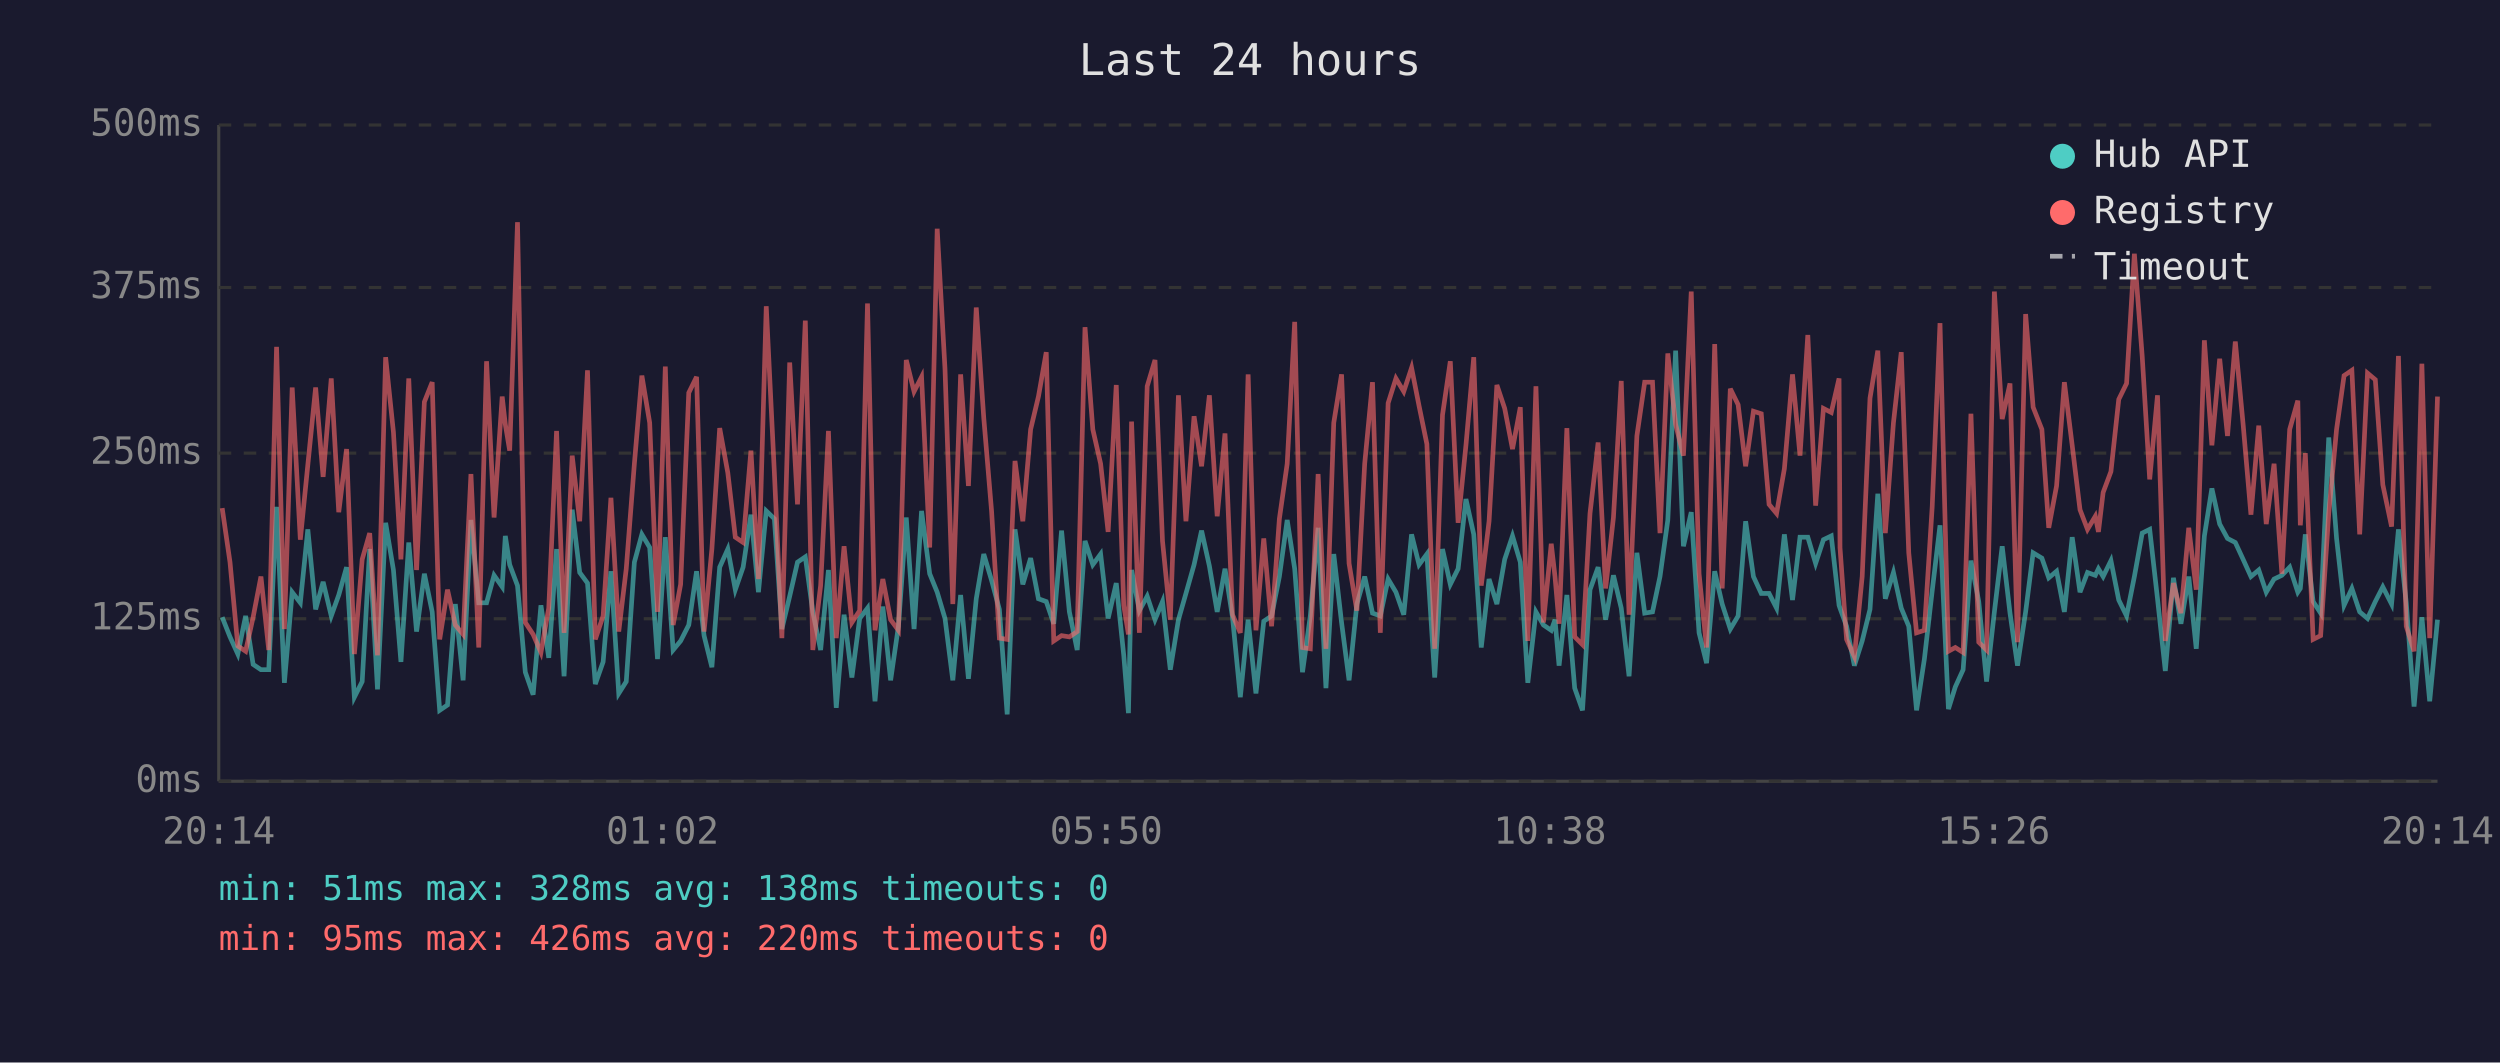
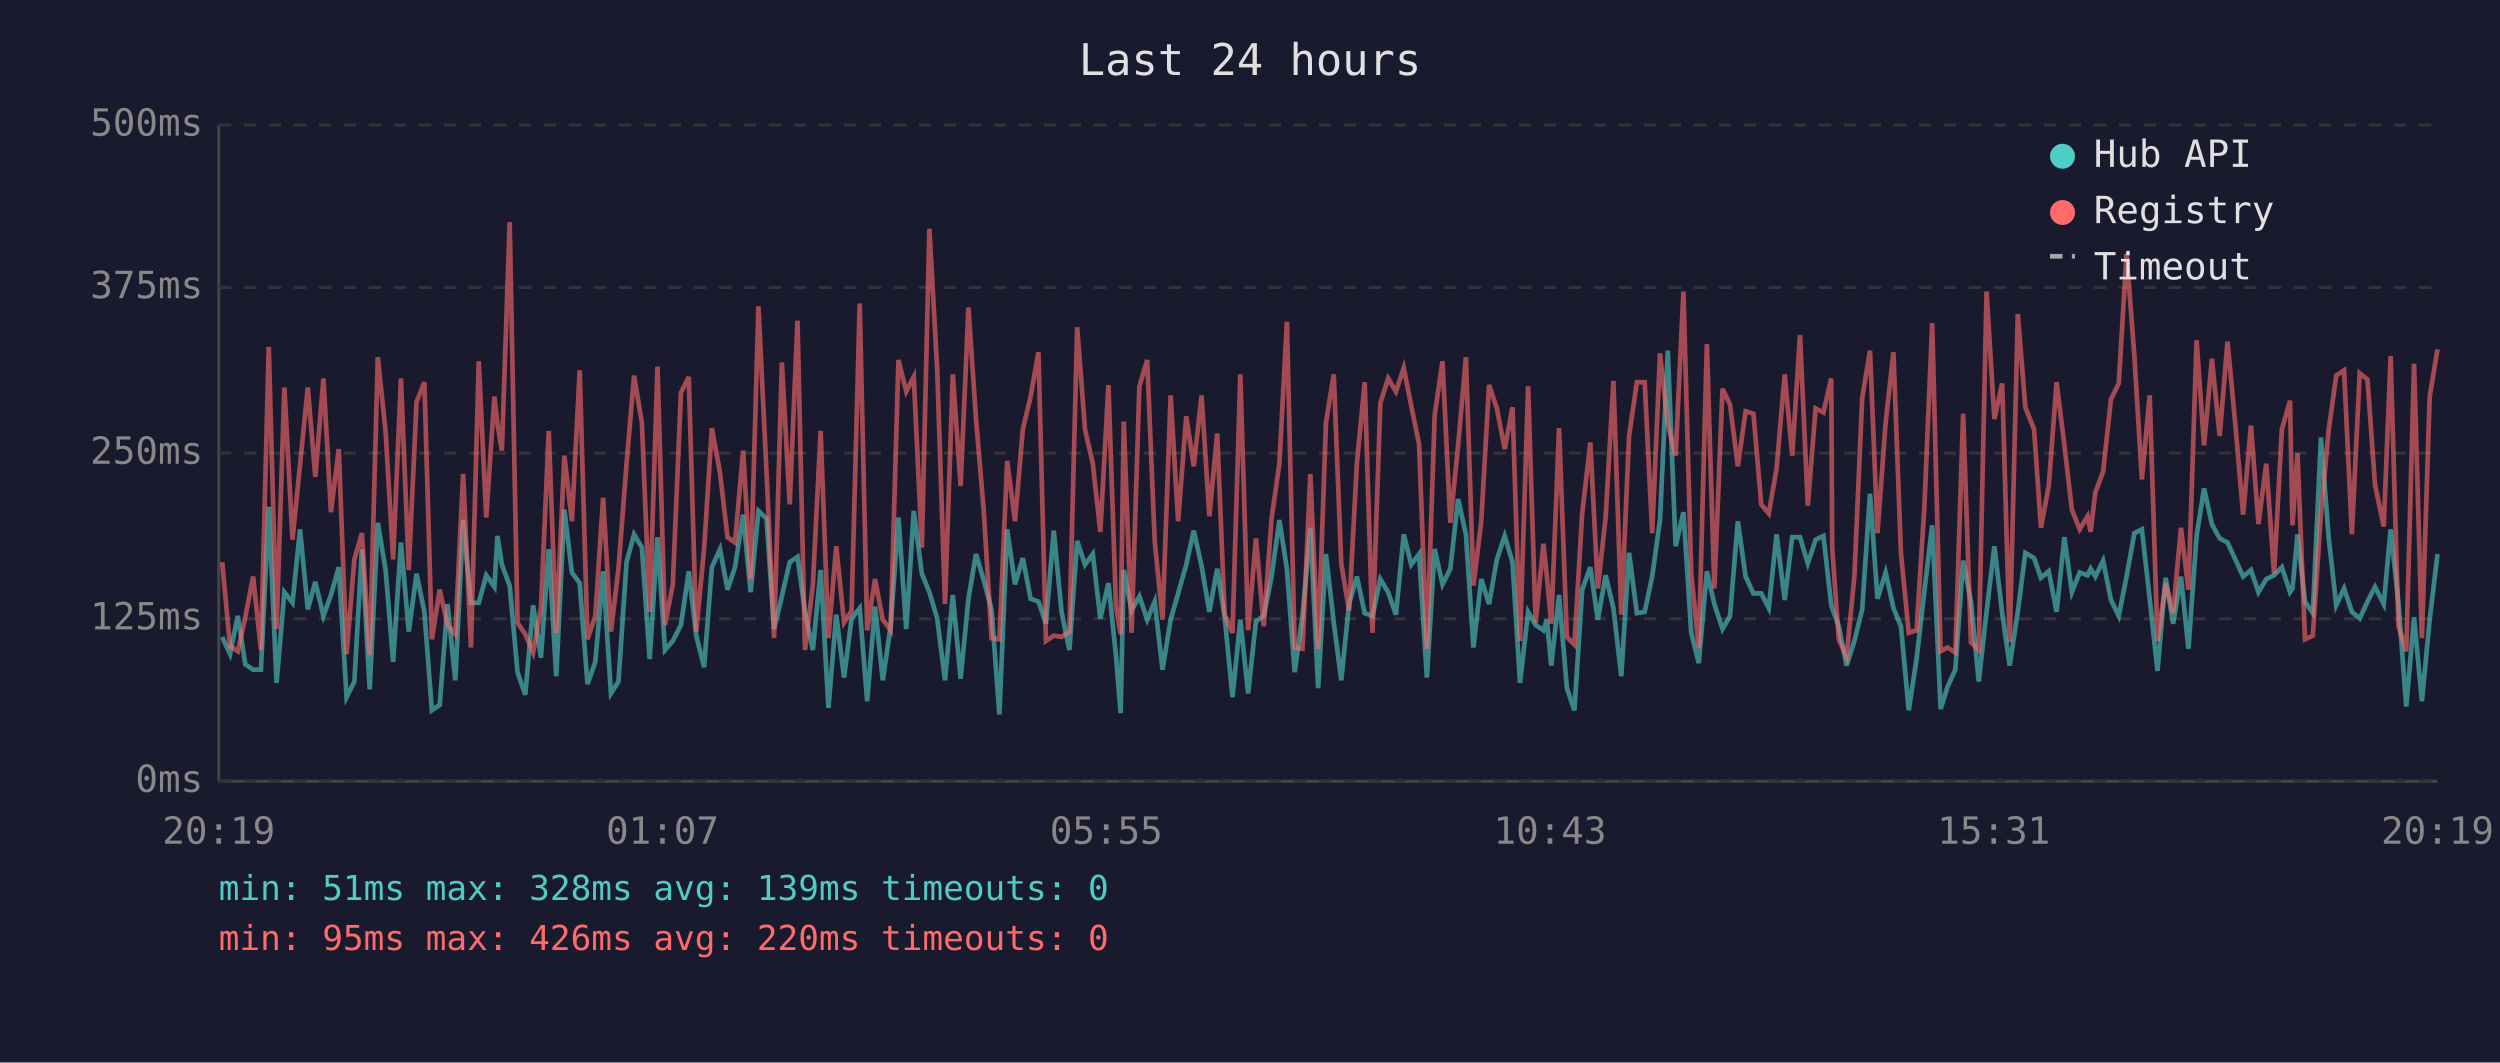
<svg xmlns="http://www.w3.org/2000/svg" viewBox="0 0 800 340" font-family="monospace" font-size="12">
  <rect width="800" height="340" fill="#1a1a2e" />
  <text x="400" y="24" fill="#e0e0e0" font-size="14" text-anchor="middle">Last 24 hours</text>
  <line x1="70" y1="40" x2="70" y2="250" stroke="#444" stroke-width="1" />
  <line x1="70" y1="250" x2="780" y2="250" stroke="#444" stroke-width="1" />
  <line x1="70" y1="250" x2="780" y2="250" stroke="#333" stroke-width="1" stroke-dasharray="4" />
  <text x="65" y="250" fill="#888" text-anchor="end" dominant-baseline="middle">0ms</text>
  <line x1="70" y1="198" x2="780" y2="198" stroke="#333" stroke-width="1" stroke-dasharray="4" />
  <text x="65" y="198" fill="#888" text-anchor="end" dominant-baseline="middle">125ms</text>
  <line x1="70" y1="145" x2="780" y2="145" stroke="#333" stroke-width="1" stroke-dasharray="4" />
  <text x="65" y="145" fill="#888" text-anchor="end" dominant-baseline="middle">250ms</text>
  <line x1="70" y1="92" x2="780" y2="92" stroke="#333" stroke-width="1" stroke-dasharray="4" />
  <text x="65" y="92" fill="#888" text-anchor="end" dominant-baseline="middle">375ms</text>
  <line x1="70" y1="40" x2="780" y2="40" stroke="#333" stroke-width="1" stroke-dasharray="4" />
  <text x="65" y="40" fill="#888" text-anchor="end" dominant-baseline="middle">500ms</text>
-   <text x="70" y="270" fill="#888" text-anchor="middle">20:14</text>
-   <text x="212" y="270" fill="#888" text-anchor="middle">01:02</text>
-   <text x="354" y="270" fill="#888" text-anchor="middle">05:50</text>
-   <text x="496" y="270" fill="#888" text-anchor="middle">10:38</text>
-   <text x="638" y="270" fill="#888" text-anchor="middle">15:26</text>
-   <text x="780" y="270" fill="#888" text-anchor="middle">20:14</text>
-   <polyline points="71.1,197.5 73.6,203.8 76.1,209.3 78.6,197.1 81.0,212.6 83.5,214.3 86.0,214.3 88.5,162.2 91.0,218.5 93.5,189.5 96.1,192.9 98.5,169.4 101.0,195.0 103.4,186.2 106.0,197.1 108.4,190.4 110.9,181.5 113.4,223.1 115.9,218.1 118.3,175.7 120.8,220.6 123.4,167.3 125.9,182.4 128.3,211.8 130.8,173.6 133.3,202.1 135.8,183.6 138.3,195.8 140.7,227.3 143.2,225.6 145.7,193.3 148.2,217.7 150.7,166.4 153.2,192.9 155.7,192.9 158.1,184.1 160.7,187.8 161.7,171.5 163.1,180.7 165.6,187.4 168.1,215.1 170.6,222.3 173.1,193.7 175.6,210.5 178.1,175.7 180.5,216.4 183.1,163.1 185.5,183.2 188.0,186.6 190.5,218.9 193.0,211.8 195.5,182.8 198.0,221.9 200.4,218.1 203.0,179.9 205.4,171.0 207.9,175.2 210.4,210.9 212.9,171.9 215.4,208.0 217.8,205.1 220.4,200.0 222.9,182.8 225.3,203.4 227.8,213.5 230.3,181.5 232.9,175.7 235.3,188.7 237.8,181.5 240.3,164.7 242.7,189.5 245.2,163.5 247.8,166.0 250.2,201.3 252.7,190.8 255.2,179.9 257.7,178.2 260.1,195.8 262.6,208.0 265.1,182.4 267.6,226.5 270.1,196.7 272.6,216.8 275.1,197.9 277.6,194.6 280.0,224.4 282.5,194.1 285.0,217.7 287.5,200.4 290.0,165.6 292.5,201.3 294.9,163.5 297.5,183.6 299.9,189.5 302.4,197.9 304.9,217.7 307.4,190.4 309.9,217.2 312.4,191.6 314.8,177.3 317.3,185.7 319.8,195.0 322.3,228.6 324.8,169.4 327.3,187.0 329.8,178.6 332.3,191.6 334.8,192.5 337.2,199.6 339.7,169.8 342.2,195.8 344.7,208.0 347.2,173.1 349.7,180.7 352.2,177.3 354.6,197.9 357.2,186.6 359.6,209.7 361.1,228.2 362.1,182.4 364.6,195.4 367.1,190.8 369.6,198.3 372.0,192.5 374.5,214.3 377.1,198.3 379.5,189.9 382.1,180.7 384.5,169.8 387.0,181.1 389.5,195.8 392.0,182.0 394.4,197.5 396.9,223.1 399.4,198.3 401.9,221.9 404.4,198.8 406.9,197.1 409.4,184.5 411.9,166.4 414.3,182.0 416.8,215.1 419.3,197.1 421.8,168.9 424.3,220.2 426.8,177.3 429.3,199.2 431.7,217.7 434.2,193.3 436.7,184.5 439.2,196.2 441.7,197.1 444.2,185.3 446.7,189.5 449.2,196.7 451.7,171.0 454.1,180.7 456.6,177.3 459.1,216.8 461.6,175.7 464.1,187.0 466.6,182.0 469.1,159.7 471.6,171.0 474.0,207.2 476.5,185.3 479.0,193.3 481.5,179.0 484.0,171.5 486.5,179.9 488.9,218.5 491.5,195.8 493.9,200.0 496.4,201.7 497.6,198.3 498.9,213.0 501.4,190.4 503.9,220.2 506.4,227.3 508.8,188.7 511.4,181.5 513.8,198.3 516.3,184.1 518.8,194.6 521.3,216.4 523.8,176.9 526.3,196.2 528.8,195.8 531.2,184.5 533.7,166.4 536.2,112.2 538.7,174.8 541.2,163.9 543.7,202.5 546.1,212.2 548.7,182.8 551.1,193.3 553.7,201.3 556.2,197.1 558.6,166.8 561.1,184.5 563.6,189.9 566.1,189.9 568.5,194.6 571.0,171.0 573.6,192.0 576.0,171.9 578.5,171.9 581.0,180.3 583.5,172.7 586.0,171.5 588.5,193.7 588.8,194.6 590.9,200.4 593.4,213.0 595.9,205.1 598.4,195.0 600.9,158.0 603.3,191.6 605.9,183.2 608.4,194.6 610.8,200.4 613.3,227.3 615.8,210.9 618.3,189.1 620.8,168.1 623.5,226.9 625.7,219.8 628.2,214.3 630.7,179.4 633.2,192.5 635.7,218.1 638.2,195.8 640.7,174.8 643.2,196.2 645.6,213.0 648.2,195.8 650.6,176.9 653.4,178.6 655.6,184.9 658.1,182.8 660.6,195.8 663.1,171.9 665.6,189.5 668.0,183.2 670.5,184.1 671.5,182.0 673.0,184.5 675.5,179.4 678.0,192.0 680.5,197.1 683.0,184.5 685.5,170.6 687.9,169.4 690.4,191.6 692.9,214.7 695.5,184.9 697.9,199.6 700.4,184.5 702.8,207.6 705.4,171.5 707.8,156.3 710.3,167.7 712.8,172.3 715.3,173.6 717.8,179.0 720.3,184.5 722.8,182.4 725.2,189.5 727.7,185.3 730.2,184.1 732.7,181.5 735.3,189.5 736.1,188.3 737.7,171.0 740.2,192.5 742.6,196.2 745.2,140.0 747.7,172.3 750.1,193.7 752.6,188.3 755.1,195.8 757.6,197.9 760.1,192.5 762.5,187.8 765.3,193.3 767.5,169.4 770.0,192.9 772.5,226.1 775.0,197.5 777.5,224.4 780.0,198.3" fill="none" stroke="#4ecdc4" stroke-width="1.5" opacity="0.6" />
-   <polyline points="71.1,162.6 73.6,179.9 76.1,206.7 78.6,208.4 81.0,197.5 83.5,184.5 86.0,208.0 88.5,111.0 91.0,201.3 93.5,124.0 96.1,172.7 98.5,148.8 101.0,124.0 103.4,152.6 106.0,121.1 108.4,163.9 110.9,143.7 113.4,209.3 115.9,179.0 118.3,170.6 120.8,209.7 123.4,114.3 125.9,138.3 128.3,179.0 130.8,121.1 133.3,182.4 135.8,128.6 138.3,122.3 140.7,204.6 143.2,188.7 145.7,200.0 148.2,203.0 150.7,151.7 153.2,207.2 155.7,115.6 158.1,165.6 160.7,126.9 161.7,135.8 163.1,144.2 165.6,71.1 168.1,199.2 170.6,203.0 173.1,208.8 175.6,194.6 178.1,137.9 180.5,202.5 183.1,145.8 185.5,166.8 188.0,118.5 190.5,204.6 193.0,197.1 195.5,159.3 198.0,202.1 200.4,182.0 203.0,148.4 205.4,120.2 207.9,135.3 210.4,195.8 212.9,117.3 215.4,200.0 217.8,187.0 220.4,125.7 222.9,120.6 225.3,202.1 227.8,175.7 230.3,137.0 232.9,151.3 235.3,171.9 237.8,173.6 240.3,144.2 242.7,185.3 245.2,98.0 247.8,151.3 250.2,204.2 252.7,116.0 255.2,161.4 257.7,102.6 260.1,208.0 262.6,187.4 265.1,137.9 267.6,204.2 270.1,174.8 272.6,199.2 275.1,195.4 277.6,97.1 280.0,201.7 282.5,185.3 285.0,198.3 287.5,201.7 290.0,115.2 292.5,125.3 294.9,120.6 297.5,175.2 299.9,73.2 302.4,118.1 304.9,193.3 307.4,119.8 309.9,155.5 312.4,98.4 314.8,133.7 317.3,163.5 319.8,204.2 322.3,204.6 324.8,147.5 327.3,166.8 329.8,137.4 332.3,126.9 334.8,112.7 337.2,205.1 339.7,203.4 342.2,203.8 344.7,202.1 347.2,104.7 349.7,137.4 352.2,148.4 354.6,170.2 357.2,123.2 359.6,193.7 361.1,203.0 362.1,134.9 364.6,202.5 367.1,123.6 369.6,115.2 372.0,173.1 374.5,198.3 377.1,126.5 379.5,166.8 382.1,133.2 384.5,149.2 387.0,126.5 389.5,165.2 392.0,138.7 394.4,196.7 396.9,202.5 399.4,119.8 401.9,201.7 404.4,172.3 406.9,200.4 409.4,166.0 411.9,148.4 414.3,103.0 416.8,207.2 419.3,207.6 421.8,151.7 424.3,207.6 426.8,135.3 429.3,119.8 431.7,180.3 434.2,195.4 436.7,148.4 439.2,122.3 441.7,202.5 444.2,129.0 446.7,121.1 449.2,125.3 451.7,117.7 454.1,129.9 456.6,142.1 459.1,207.6 461.6,132.8 464.1,115.6 466.6,167.3 469.1,142.5 471.6,114.3 474.0,187.4 476.5,166.8 479.0,123.2 481.5,130.7 484.0,143.7 486.5,130.3 488.9,205.1 491.5,123.6 493.9,199.2 496.4,174.0 497.6,184.5 498.9,199.6 501.4,137.0 503.9,203.8 506.4,206.3 508.8,164.3 511.4,141.6 513.8,188.3 516.3,165.6 518.8,121.9 521.3,196.7 523.8,139.5 526.3,122.3 528.8,122.3 531.2,170.6 533.7,113.1 536.2,135.8 538.7,145.8 541.2,93.3 543.7,183.6 546.1,207.2 548.7,110.1 551.1,188.3 553.7,124.4 556.2,129.5 558.6,149.2 561.1,131.6 563.6,132.4 566.1,161.4 568.5,164.3 571.0,150.0 573.6,119.8 576.0,145.8 578.5,107.2 581.0,161.8 583.5,130.7 586.0,132.0 588.5,121.1 588.8,175.2 590.9,204.6 593.4,210.1 595.9,184.5 598.4,127.4 600.9,112.2 603.3,170.6 605.9,135.3 608.4,112.7 610.8,176.9 613.3,202.5 615.8,201.7 618.3,162.2 620.8,103.4 623.5,208.4 625.7,207.2 628.2,208.8 630.7,132.4 633.2,205.5 635.7,208.0 638.2,93.3 640.7,134.1 643.2,122.7 645.6,205.5 648.2,100.5 650.6,130.3 653.4,137.4 655.6,168.9 658.1,155.5 660.6,122.3 663.1,142.5 665.6,163.1 668.0,169.4 670.5,165.2 671.5,170.2 673.0,157.6 675.5,150.9 678.0,127.8 680.5,122.7 683.0,81.2 685.5,113.9 687.9,153.4 690.4,126.5 692.9,205.1 695.5,186.6 697.9,196.2 700.4,168.9 702.8,188.7 705.4,108.9 707.8,142.5 710.3,114.8 712.8,139.5 715.3,109.3 717.8,135.8 720.3,164.7 722.8,136.2 725.2,167.7 727.7,148.4 730.2,183.6 732.7,137.4 735.3,128.2 736.1,168.1 737.7,145.0 740.2,204.6 742.6,203.4 745.2,164.3 747.7,137.4 750.1,120.2 752.6,118.5 755.1,171.0 757.6,119.4 760.1,121.5 762.5,155.1 765.3,168.5 767.5,113.9 770.0,200.4 772.5,208.4 775.0,116.4 777.5,204.2 780.0,126.9" fill="none" stroke="#ff6b6b" stroke-width="1.5" opacity="0.6" />
+   <text x="70" y="270" fill="#888" text-anchor="middle">20:19</text>
+   <text x="212" y="270" fill="#888" text-anchor="middle">01:07</text>
+   <text x="354" y="270" fill="#888" text-anchor="middle">05:55</text>
+   <text x="496" y="270" fill="#888" text-anchor="middle">10:43</text>
+   <text x="638" y="270" fill="#888" text-anchor="middle">15:31</text>
+   <text x="780" y="270" fill="#888" text-anchor="middle">20:19</text>
+   <polyline points="71.1,203.8 73.6,209.3 76.1,197.1 78.5,212.6 81.0,214.3 83.5,214.3 86.0,162.2 88.5,218.5 91.0,189.5 93.6,192.9 96.0,169.4 98.5,195.0 100.9,186.2 103.5,197.1 105.9,190.4 108.4,181.5 110.9,223.1 113.4,218.1 115.8,175.7 118.3,220.6 120.9,167.3 123.4,182.4 125.8,211.8 128.3,173.6 130.8,202.1 133.3,183.6 135.8,195.8 138.2,227.3 140.7,225.6 143.2,193.3 145.7,217.7 148.2,166.4 150.7,192.9 153.2,192.9 155.6,184.1 158.2,187.8 159.2,171.5 160.6,180.7 163.1,187.4 165.6,215.1 168.1,222.3 170.6,193.7 173.1,210.5 175.6,175.7 178.0,216.4 180.6,163.1 183.0,183.2 185.5,186.6 188.0,218.9 190.5,211.8 193.0,182.8 195.5,221.9 197.9,218.1 200.5,179.9 202.9,171.0 205.4,175.2 207.9,210.9 210.4,171.9 212.8,208.0 215.3,205.1 217.9,200.0 220.4,182.8 222.8,203.4 225.3,213.5 227.8,181.5 230.4,175.7 232.8,188.7 235.2,181.5 237.8,164.7 240.2,189.5 242.7,163.5 245.3,166.0 247.7,201.3 250.2,190.8 252.7,179.9 255.2,178.2 257.6,195.8 260.1,208.0 262.6,182.4 265.1,226.5 267.6,196.7 270.1,216.8 272.5,197.9 275.1,194.6 277.5,224.4 280.0,194.1 282.5,217.7 285.0,200.4 287.5,165.6 290.0,201.3 292.4,163.5 295.0,183.6 297.4,189.5 299.9,197.9 302.4,217.7 304.9,190.4 307.4,217.2 309.9,191.6 312.3,177.3 314.8,185.7 317.3,195.0 319.8,228.6 322.3,169.4 324.8,187.0 327.3,178.6 329.8,191.6 332.3,192.5 334.7,199.6 337.2,169.8 339.7,195.8 342.2,208.0 344.7,173.1 347.2,180.7 349.7,177.3 352.1,197.9 354.7,186.6 357.1,209.7 358.6,228.2 359.6,182.4 362.1,195.4 364.6,190.8 367.1,198.3 369.5,192.5 372.0,214.3 374.6,198.3 377.0,189.9 379.6,180.7 382.0,169.8 384.5,181.1 387.0,195.8 389.5,182.0 391.9,197.5 394.4,223.1 396.9,198.3 399.4,221.9 401.9,198.8 404.4,197.1 406.9,184.5 409.4,166.4 411.8,182.0 414.3,215.1 416.8,197.1 419.3,168.9 421.8,220.2 424.3,177.3 426.8,199.2 429.2,217.7 431.7,193.3 434.2,184.5 436.7,196.2 439.2,197.1 441.7,185.3 444.2,189.5 446.7,196.7 449.2,171.0 451.6,180.7 454.1,177.3 456.6,216.8 459.1,175.7 461.6,187.0 464.1,182.0 466.6,159.7 469.1,171.0 471.5,207.2 474.0,185.3 476.5,193.3 479.0,179.0 481.5,171.5 484.0,179.9 486.4,218.5 489.0,195.8 491.4,200.0 493.9,201.7 495.0,198.3 496.4,213.0 498.9,190.4 501.4,220.2 503.8,227.3 506.3,188.7 508.9,181.5 511.3,198.3 513.8,184.1 516.3,194.6 518.8,216.4 521.3,176.9 523.8,196.2 526.3,195.8 528.7,184.5 531.2,166.4 533.7,112.2 536.2,174.8 538.7,163.9 541.2,202.5 543.6,212.2 546.2,182.8 548.6,193.3 551.2,201.3 553.6,197.1 556.1,166.8 558.6,184.5 561.1,189.9 563.6,189.9 566.0,194.6 568.5,171.0 571.1,192.0 573.5,171.9 576.0,171.9 578.5,180.3 581.0,172.7 583.5,171.5 586.0,193.7 586.3,194.6 588.4,200.4 590.9,213.0 593.4,205.1 595.9,195.0 598.4,158.0 600.8,191.6 603.4,183.2 605.9,194.6 608.3,200.4 610.8,227.3 613.3,210.9 615.8,189.1 618.3,168.1 621.0,226.9 623.2,219.8 625.7,214.3 628.2,179.4 630.7,192.5 633.2,218.1 635.7,195.8 638.2,174.8 640.7,196.2 643.1,213.0 645.7,195.8 648.1,176.9 650.9,178.6 653.1,184.9 655.6,182.8 658.1,195.8 660.6,171.9 663.0,189.5 665.5,183.2 668.0,184.1 669.0,182.0 670.5,184.5 673.0,179.4 675.5,192.0 678.0,197.1 680.5,184.5 683.0,170.6 685.4,169.4 687.9,191.6 690.4,214.7 693.0,184.9 695.4,199.6 697.9,184.5 700.3,207.6 702.9,171.5 705.3,156.3 707.8,167.7 710.3,172.3 712.8,173.6 715.3,179.0 717.8,184.5 720.3,182.4 722.7,189.5 725.2,185.3 727.7,184.1 730.2,181.5 732.8,189.5 733.6,188.3 735.2,171.0 737.6,192.5 740.1,196.2 742.7,140.0 745.2,172.3 747.6,193.7 750.1,188.3 752.6,195.8 755.1,197.9 757.6,192.5 760.0,187.8 762.8,193.3 765.0,169.4 767.5,192.9 770.0,226.1 772.5,197.5 775.0,224.4 777.5,198.3 780.0,177.3" fill="none" stroke="#4ecdc4" stroke-width="1.5" opacity="0.6" />
+   <polyline points="71.1,179.9 73.6,206.7 76.1,208.4 78.5,197.5 81.0,184.5 83.5,208.0 86.0,111.0 88.5,201.3 91.0,124.0 93.6,172.7 96.0,148.8 98.5,124.0 100.9,152.6 103.5,121.1 105.9,163.9 108.4,143.7 110.9,209.3 113.4,179.0 115.8,170.6 118.3,209.7 120.9,114.3 123.4,138.3 125.8,179.0 128.3,121.1 130.8,182.4 133.3,128.6 135.8,122.3 138.2,204.6 140.7,188.7 143.2,200.0 145.7,203.0 148.2,151.7 150.7,207.2 153.2,115.6 155.6,165.6 158.2,126.9 159.2,135.8 160.6,144.2 163.1,71.1 165.6,199.2 168.1,203.0 170.6,208.8 173.1,194.6 175.6,137.9 178.0,202.5 180.6,145.8 183.0,166.8 185.5,118.5 188.0,204.6 190.5,197.1 193.0,159.3 195.5,202.1 197.9,182.0 200.5,148.4 202.9,120.2 205.4,135.3 207.9,195.8 210.4,117.3 212.8,200.0 215.3,187.0 217.9,125.7 220.4,120.6 222.8,202.1 225.3,175.7 227.8,137.0 230.4,151.3 232.8,171.9 235.2,173.6 237.8,144.2 240.2,185.3 242.7,98.0 245.3,151.3 247.7,204.2 250.2,116.0 252.7,161.4 255.2,102.6 257.6,208.0 260.1,187.4 262.6,137.9 265.1,204.2 267.6,174.8 270.1,199.2 272.5,195.4 275.1,97.1 277.5,201.7 280.0,185.3 282.5,198.3 285.0,201.7 287.5,115.2 290.0,125.3 292.4,120.6 295.0,175.2 297.4,73.2 299.9,118.1 302.4,193.3 304.9,119.8 307.4,155.5 309.9,98.4 312.3,133.7 314.8,163.5 317.3,204.2 319.8,204.6 322.3,147.5 324.8,166.8 327.3,137.4 329.8,126.9 332.3,112.7 334.7,205.1 337.2,203.4 339.7,203.8 342.2,202.1 344.7,104.7 347.2,137.4 349.7,148.4 352.1,170.2 354.7,123.2 357.1,193.7 358.6,203.0 359.6,134.9 362.1,202.5 364.6,123.6 367.1,115.2 369.5,173.1 372.0,198.3 374.6,126.5 377.0,166.8 379.6,133.2 382.0,149.2 384.5,126.5 387.0,165.2 389.5,138.7 391.9,196.7 394.4,202.5 396.9,119.8 399.4,201.7 401.9,172.3 404.4,200.4 406.9,166.0 409.4,148.4 411.8,103.0 414.3,207.2 416.8,207.6 419.3,151.7 421.8,207.6 424.3,135.3 426.8,119.8 429.2,180.3 431.7,195.4 434.2,148.4 436.7,122.3 439.2,202.5 441.7,129.0 444.2,121.1 446.7,125.3 449.2,117.7 451.6,129.9 454.1,142.1 456.6,207.6 459.1,132.8 461.6,115.6 464.1,167.3 466.6,142.5 469.1,114.3 471.5,187.4 474.0,166.8 476.5,123.2 479.0,130.7 481.5,143.7 484.0,130.3 486.4,205.1 489.0,123.6 491.4,199.2 493.9,174.0 495.0,184.5 496.4,199.6 498.9,137.0 501.4,203.8 503.8,206.3 506.3,164.3 508.9,141.6 511.3,188.3 513.8,165.6 516.3,121.9 518.8,196.7 521.3,139.5 523.8,122.3 526.3,122.3 528.7,170.6 531.2,113.1 533.7,135.8 536.2,145.8 538.7,93.3 541.2,183.6 543.6,207.2 546.2,110.1 548.6,188.3 551.2,124.4 553.6,129.5 556.1,149.2 558.6,131.6 561.1,132.4 563.6,161.4 566.0,164.3 568.5,150.0 571.1,119.8 573.5,145.8 576.0,107.2 578.5,161.8 581.0,130.7 583.5,132.0 586.0,121.1 586.3,175.2 588.4,204.6 590.9,210.1 593.4,184.5 595.9,127.4 598.4,112.2 600.8,170.6 603.4,135.3 605.9,112.7 608.3,176.9 610.8,202.5 613.3,201.7 615.8,162.2 618.3,103.4 621.0,208.4 623.2,207.2 625.7,208.8 628.2,132.4 630.7,205.5 633.2,208.0 635.7,93.3 638.2,134.1 640.7,122.7 643.1,205.5 645.7,100.5 648.1,130.3 650.9,137.4 653.1,168.9 655.6,155.5 658.1,122.3 660.6,142.5 663.0,163.1 665.5,169.4 668.0,165.2 669.0,170.2 670.5,157.6 673.0,150.9 675.5,127.8 678.0,122.7 680.5,81.2 683.0,113.9 685.4,153.4 687.9,126.5 690.4,205.1 693.0,186.6 695.4,196.2 697.9,168.9 700.3,188.7 702.9,108.9 705.3,142.5 707.8,114.8 710.3,139.5 712.8,109.3 715.3,135.8 717.8,164.7 720.3,136.2 722.7,167.7 725.2,148.4 727.7,183.6 730.2,137.4 732.8,128.2 733.6,168.1 735.2,145.0 737.6,204.6 740.1,203.4 742.7,164.3 745.2,137.4 747.6,120.2 750.1,118.5 752.6,171.0 755.1,119.4 757.6,121.5 760.0,155.1 762.8,168.5 765.0,113.9 767.5,200.4 770.0,208.4 772.5,116.4 775.0,204.2 777.5,126.9 780.0,111.8" fill="none" stroke="#ff6b6b" stroke-width="1.5" opacity="0.6" />
  <circle cx="660" cy="50" r="4" fill="#4ecdc4" />
  <text x="670" y="50" fill="#e0e0e0" dominant-baseline="middle">Hub API</text>
  <circle cx="660" cy="68" r="4" fill="#ff6b6b" />
  <text x="670" y="68" fill="#e0e0e0" dominant-baseline="middle">Registry</text>
  <line x1="656" y1="82" x2="664" y2="82" stroke="#e0e0e0" stroke-width="1.5" stroke-dasharray="4,3" opacity="0.7" />
  <text x="670" y="86" fill="#e0e0e0" dominant-baseline="middle">Timeout</text>
-   <text x="70" y="288" fill="#4ecdc4" font-size="11">min: 51ms  max: 328ms  avg: 138ms  timeouts: 0</text>
+   <text x="70" y="288" fill="#4ecdc4" font-size="11">min: 51ms  max: 328ms  avg: 139ms  timeouts: 0</text>
  <text x="70" y="304" fill="#ff6b6b" font-size="11">min: 95ms  max: 426ms  avg: 220ms  timeouts: 0</text>
</svg>
